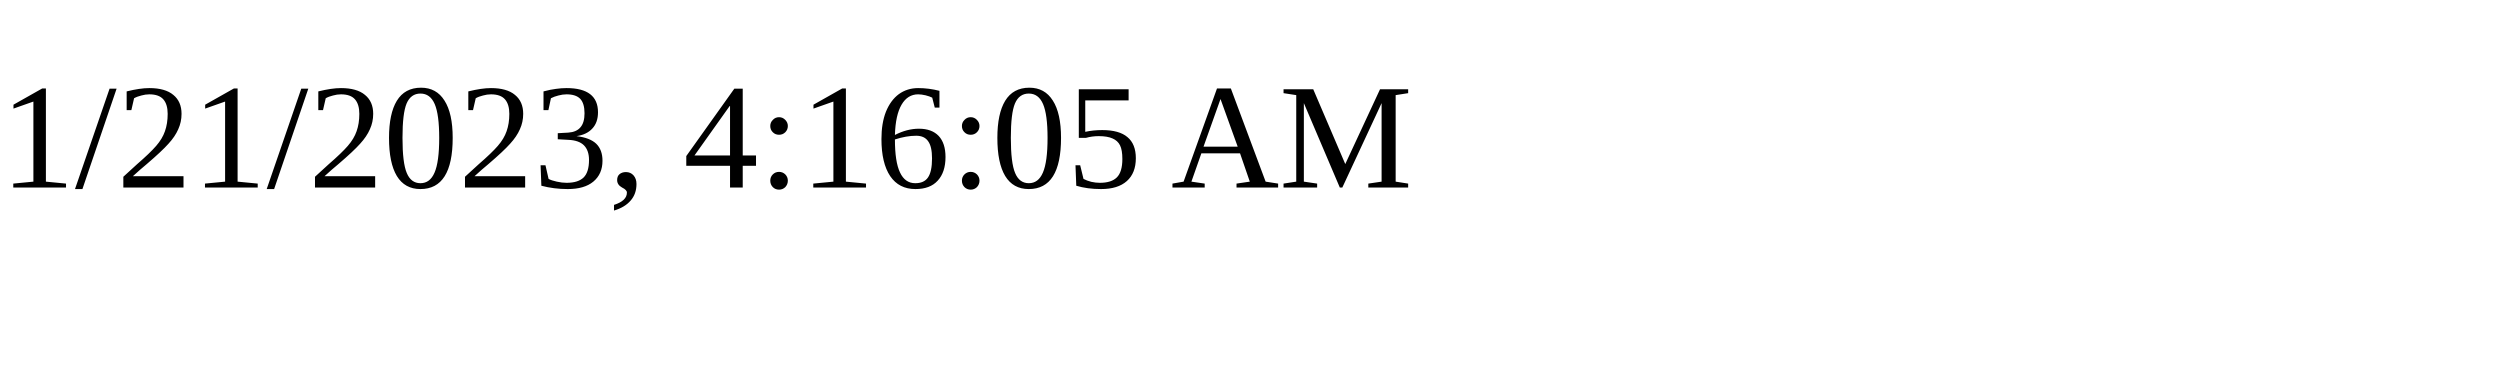
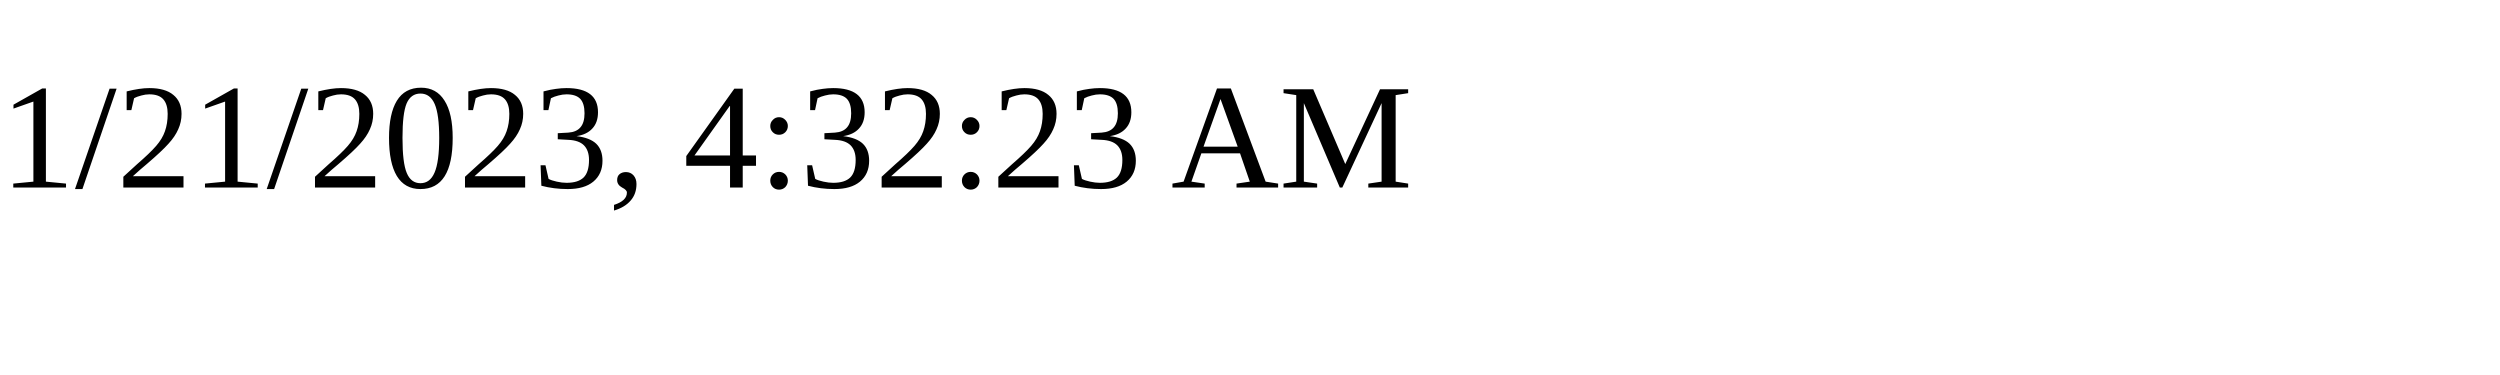
<svg xmlns="http://www.w3.org/2000/svg" height="30" width="200">
-   <text x="0" y="15">1/21/2023, 4:16:05 AM</text>
+   <text x="0" y="15">1/21/2023, 4:32:23 AM</text>
</svg>
